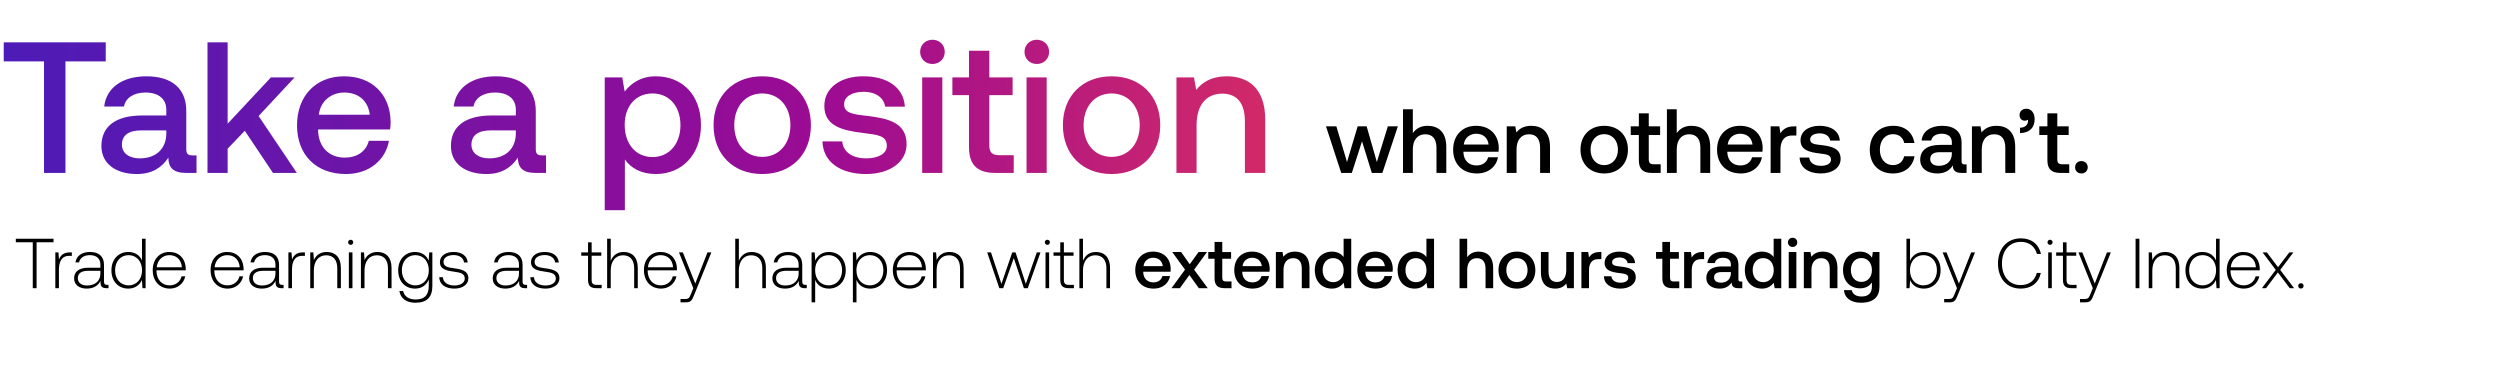
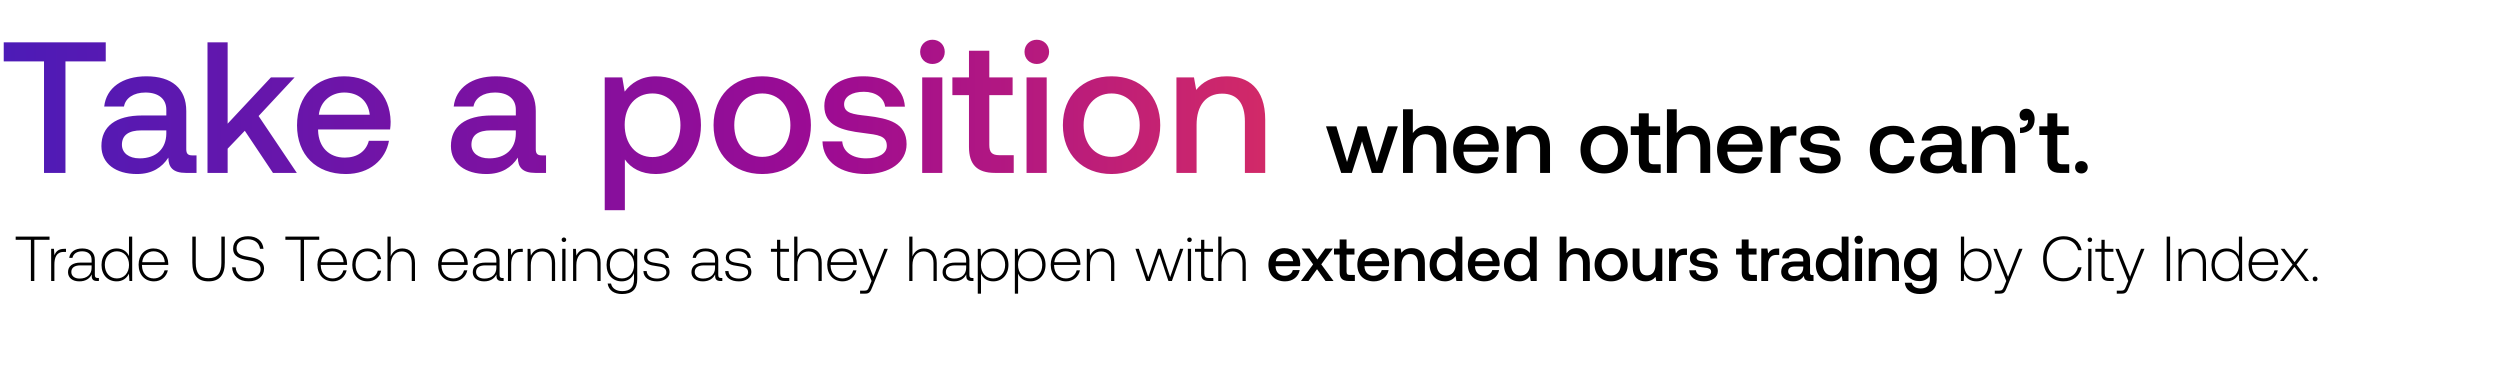
<svg xmlns="http://www.w3.org/2000/svg" width="347" height="54" viewBox="0 0 347 54" fill="none">
-   <path d="M2.196 33.63h2.352V40h.53v-6.37h2.351v-.49H2.196v.49zm7.512 1.401c-.921 0-1.313.441-1.519.99l-.078-.99h-.432V40h.5v-2.519c0-1.009.265-1.97 1.431-1.97h.363v-.48h-.265zm5.165 4.508c-.294 0-.44-.098-.44-.48v-2.313c0-1.136-.696-1.773-1.941-1.773-1.137 0-1.891.548-2.019 1.45h.5c.127-.608.657-1.01 1.5-1.01.93 0 1.46.49 1.46 1.314v.431h-1.686c-1.274 0-1.96.549-1.96 1.48 0 .882.696 1.42 1.754 1.42 1.01 0 1.607-.46 1.911-1.077v.176c-.02.588.226.843.814.843h.294v-.46h-.187zm-.94-1.548c0 .95-.677 1.637-1.853 1.637-.793 0-1.283-.402-1.283-1.02 0-.656.49-1.019 1.41-1.019h1.726v.402zm5.776-1.842c-.304-.706-.97-1.176-1.901-1.176-1.363 0-2.343 1.038-2.343 2.538 0 1.568.98 2.548 2.343 2.548.93 0 1.577-.5 1.89-1.196l.08 1.137h.43v-6.86h-.5v3.009zm-1.862 3.459c-1.108 0-1.872-.862-1.872-2.097 0-1.225.764-2.097 1.872-2.097 1.107 0 1.871.872 1.871 2.107 0 1.225-.764 2.087-1.871 2.087zm5.732.45c1.088 0 1.921-.705 2.137-1.704h-.51c-.196.774-.852 1.254-1.666 1.254-1.107 0-1.803-.843-1.823-2v-.087h4.058c0-.069.01-.147.01-.206-.05-1.48-.961-2.342-2.294-2.342-1.362 0-2.293 1.038-2.293 2.508 0 1.559.97 2.578 2.381 2.578zM21.756 37.1c.079-1.01.834-1.685 1.745-1.685.97 0 1.666.597 1.744 1.685h-3.489zm9.853 2.96c1.088 0 1.92-.706 2.136-1.705h-.51c-.195.774-.852 1.254-1.665 1.254-1.108 0-1.804-.843-1.823-2v-.087h4.057c0-.069.01-.147.01-.206-.05-1.48-.96-2.342-2.293-2.342-1.363 0-2.294 1.038-2.294 2.508 0 1.559.97 2.578 2.382 2.578zm-1.823-2.96c.078-1.01.833-1.685 1.744-1.685.97 0 1.666.597 1.745 1.685h-3.489zm9.386 2.44c-.293 0-.44-.098-.44-.48v-2.313c0-1.136-.696-1.773-1.94-1.773-1.138 0-1.892.548-2.02 1.45h.5c.128-.608.657-1.01 1.5-1.01.93 0 1.46.49 1.46 1.314v.431h-1.686c-1.274 0-1.96.549-1.96 1.48 0 .882.696 1.42 1.754 1.42 1.01 0 1.607-.46 1.911-1.077v.176c-.02.588.226.843.814.843h.294v-.46h-.187zm-.94-1.548c0 .95-.676 1.637-1.852 1.637-.794 0-1.284-.402-1.284-1.02 0-.656.49-1.019 1.41-1.019h1.726v.402zm3.824-2.96c-.921 0-1.313.441-1.52.99l-.078-.99h-.43V40h.499v-2.519c0-1.009.264-1.97 1.43-1.97h.363v-.48h-.264zm3.298-.058c-.911 0-1.5.47-1.783 1.117l-.079-1.059h-.431V40h.5v-2.45c0-1.294.656-2.117 1.715-2.117.96 0 1.538.627 1.538 1.803V40h.5v-2.783c0-1.568-.833-2.244-1.96-2.244zm3.321-.99a.345.345 0 00.353-.353.345.345 0 00-.353-.353.345.345 0 00-.353.353c0 .206.157.353.353.353zM48.42 40h.5v-4.969h-.5V40zm3.968-5.027c-.911 0-1.5.47-1.783 1.117l-.079-1.059h-.431V40h.5v-2.45c0-1.294.656-2.117 1.715-2.117.96 0 1.538.627 1.538 1.803V40h.5v-2.783c0-1.568-.833-2.244-1.96-2.244zm7.114 1.215c-.304-.735-.97-1.215-1.892-1.215-1.362 0-2.342 1.029-2.342 2.538 0 1.568.98 2.548 2.342 2.548.931 0 1.588-.49 1.902-1.264v.882c0 1.323-.628 1.891-1.823 1.891-.931 0-1.578-.421-1.735-1.176h-.52c.158 1.058 1.01 1.627 2.216 1.627 1.607 0 2.361-.765 2.361-2.323v-4.665h-.43l-.08 1.157zm-1.852 3.42c-1.108 0-1.872-.862-1.872-2.097 0-1.235.764-2.097 1.872-2.097 1.107 0 1.871.862 1.871 2.107 0 1.225-.764 2.087-1.871 2.087zm3.312-1.137c.039 1.03.872 1.588 2.116 1.588 1.069 0 1.931-.54 1.931-1.421 0-1.049-.921-1.255-1.99-1.402-.774-.107-1.46-.196-1.46-.891 0-.569.559-.941 1.402-.941.794 0 1.362.382 1.45 1.029h.51c-.088-.97-.882-1.46-1.96-1.46-1.108-.01-1.901.558-1.901 1.41 0 1 .92 1.187 1.94 1.324.833.117 1.51.225 1.51.96 0 .588-.618.96-1.432.96-.95 0-1.568-.44-1.607-1.156h-.51zm12.013 1.068c-.294 0-.441-.098-.441-.48v-2.313c0-1.136-.696-1.773-1.94-1.773-1.137 0-1.892.548-2.02 1.45h.5c.128-.608.657-1.01 1.5-1.01.93 0 1.46.49 1.46 1.314v.431h-1.686c-1.274 0-1.96.549-1.96 1.48 0 .882.696 1.42 1.755 1.42 1.009 0 1.607-.46 1.91-1.077v.176c-.019.588.226.843.814.843h.294v-.46h-.186zm-.941-1.548c0 .95-.676 1.637-1.852 1.637-.794 0-1.284-.402-1.284-1.02 0-.656.49-1.019 1.411-1.019h1.725v.402zm1.57.48c.04 1.03.872 1.588 2.117 1.588 1.068 0 1.93-.54 1.93-1.421 0-1.049-.92-1.255-1.989-1.402-.774-.107-1.46-.196-1.46-.891 0-.569.558-.941 1.401-.941.794 0 1.362.382 1.45 1.029h.51c-.088-.97-.882-1.46-1.96-1.46-1.107-.01-1.901.558-1.901 1.41 0 1 .921 1.187 1.94 1.324.833.117 1.51.225 1.51.96 0 .588-.618.96-1.431.96-.95 0-1.568-.44-1.607-1.156h-.51zm8.015.373c0 .793.323 1.156 1.166 1.156h.725v-.46h-.686c-.52 0-.705-.197-.705-.706v-3.342h1.342v-.46H82.12V33.64h-.5v1.391h-.941v.461h.94v3.352zm4.945-3.871c-.931 0-1.51.519-1.794 1.234V33.14h-.5V40h.5v-2.45c0-1.294.657-2.117 1.715-2.117.951 0 1.539.627 1.539 1.803V40h.5v-2.783c0-1.568-.833-2.244-1.96-2.244zm5.194 5.086c1.088 0 1.921-.706 2.137-1.705h-.51c-.196.774-.853 1.254-1.666 1.254-1.107 0-1.803-.843-1.823-2v-.087h4.057c0-.069.01-.147.01-.206-.049-1.48-.96-2.342-2.293-2.342-1.362 0-2.293 1.038-2.293 2.508 0 1.559.97 2.578 2.381 2.578zm-1.823-2.96c.079-1.01.833-1.685 1.745-1.685.97 0 1.666.597 1.744 1.685h-3.489zM96.23 40l-.323.804c-.226.548-.314.695-.823.695h-.628v.461h.765c.666 0 .823-.255 1.136-1.039l2.382-5.89h-.54l-1.695 4.322-1.724-4.322h-.54L96.23 40zm8.115-5.027c-.931 0-1.509.519-1.793 1.234V33.14h-.5V40h.5v-2.45c0-1.294.657-2.117 1.715-2.117.951 0 1.539.627 1.539 1.803V40h.499v-2.783c0-1.568-.833-2.244-1.96-2.244zm7.447 4.566c-.294 0-.441-.098-.441-.48v-2.313c0-1.136-.696-1.773-1.94-1.773-1.137 0-1.892.548-2.019 1.45h.5c.127-.608.656-1.01 1.499-1.01.931 0 1.46.49 1.46 1.314v.431h-1.685c-1.274 0-1.96.549-1.96 1.48 0 .882.695 1.42 1.754 1.42 1.009 0 1.607-.46 1.911-1.077v.176c-.02.588.225.843.813.843h.294v-.46h-.186zm-.941-1.548c0 .95-.676 1.637-1.852 1.637-.794 0-1.284-.402-1.284-1.02 0-.656.49-1.019 1.411-1.019h1.725v.402zm4.197-3.018c-.931 0-1.578.5-1.892 1.195l-.078-1.137h-.431v6.929h.499v-3.107c.285.726.961 1.206 1.902 1.206 1.362 0 2.342-1.039 2.342-2.548 0-1.558-.98-2.538-2.342-2.538zm-.04 4.635c-1.107 0-1.871-.862-1.871-2.107 0-1.215.764-2.087 1.871-2.087 1.108 0 1.872.872 1.872 2.097 0 1.235-.764 2.097-1.872 2.097zm5.772-4.635c-.931 0-1.578.5-1.891 1.195l-.079-1.137h-.431v6.929h.5v-3.107c.284.726.96 1.206 1.901 1.206 1.362 0 2.342-1.039 2.342-2.548 0-1.558-.98-2.538-2.342-2.538zm-.039 4.635c-1.107 0-1.872-.862-1.872-2.107 0-1.215.765-2.087 1.872-2.087 1.107 0 1.872.872 1.872 2.097 0 1.235-.765 2.097-1.872 2.097zm5.566.45c1.088 0 1.921-.705 2.136-1.704h-.509c-.196.774-.853 1.254-1.666 1.254-1.108 0-1.803-.843-1.823-2v-.087h4.057c0-.069.01-.147.01-.206-.049-1.48-.96-2.342-2.293-2.342-1.362 0-2.293 1.038-2.293 2.508 0 1.559.97 2.578 2.381 2.578zm-1.823-2.959c.079-1.01.833-1.685 1.745-1.685.97 0 1.666.597 1.744 1.685h-3.489zm7.309-2.126c-.911 0-1.499.47-1.783 1.117l-.079-1.059h-.431V40h.5v-2.45c0-1.294.656-2.117 1.715-2.117.96 0 1.538.627 1.538 1.803V40h.5v-2.783c0-1.568-.833-2.244-1.96-2.244zM138.706 40h.539l1.47-4.175L142.117 40h.539l1.764-4.969h-.51l-1.529 4.371-1.421-4.37h-.46l-1.5 4.37-1.45-4.37h-.529L138.706 40zm6.667-6.017a.345.345 0 00.353-.353.345.345 0 00-.353-.353.345.345 0 00-.352.353c0 .206.156.353.352.353zM145.119 40h.499v-4.969h-.499V40zm2.047-1.156c0 .793.323 1.156 1.166 1.156h.725v-.46h-.686c-.519 0-.705-.197-.705-.706v-3.342h1.342v-.46h-1.342V33.64h-.5v1.391h-.941v.461h.941v3.352zm4.945-3.871c-.931 0-1.509.519-1.794 1.234V33.14h-.499V40h.499v-2.45c0-1.294.657-2.117 1.715-2.117.951 0 1.539.627 1.539 1.803V40h.5v-2.783c0-1.568-.833-2.244-1.96-2.244zm8.03 5.086c1.244 0 2.087-.755 2.264-1.745h-1.059c-.147.559-.617.882-1.264.882-.833 0-1.372-.558-1.401-1.41v-.07h3.782c.02-.137.03-.274.03-.401-.03-1.47-1-2.391-2.45-2.391-1.48 0-2.47 1.029-2.47 2.577 0 1.539.99 2.558 2.568 2.558zm-1.421-3.117c.078-.715.656-1.166 1.333-1.166.735 0 1.254.422 1.342 1.166h-2.675zM162.599 40h1.167l1.323-1.823L166.402 40h1.235l-1.892-2.568 1.784-2.45h-1.166l-1.225 1.696-1.196-1.696h-1.235l1.774 2.45L162.599 40zm5.983-1.362c0 .911.412 1.362 1.372 1.362h.98v-.931h-.744c-.402 0-.539-.147-.539-.539v-2.617h1.225v-.93h-1.225V33.58h-1.069v1.401h-.872v.931h.872v2.725zm5.302 1.42c1.244 0 2.087-.754 2.264-1.744h-1.059c-.147.559-.617.882-1.264.882-.833 0-1.372-.558-1.401-1.41v-.07h3.782c.02-.137.03-.274.03-.401-.03-1.47-1-2.391-2.45-2.391-1.48 0-2.47 1.029-2.47 2.577 0 1.539.99 2.558 2.568 2.558zm-1.421-3.116c.078-.715.656-1.166 1.333-1.166.735 0 1.254.422 1.342 1.166h-2.675zm7.274-2.018c-.813 0-1.293.323-1.607.715l-.117-.657h-.922V40h1.059v-2.528c0-1.02.5-1.637 1.342-1.637.794 0 1.196.51 1.196 1.46V40h1.068v-2.793c0-1.676-.911-2.283-2.019-2.283zm6.756.754c-.324-.44-.863-.754-1.627-.754-1.362 0-2.372 1.019-2.372 2.567 0 1.607 1.01 2.568 2.372 2.568.794 0 1.313-.373 1.637-.814l.127.755h.921v-6.86h-1.058v2.538zm-1.451 3.489c-.882 0-1.46-.686-1.46-1.676 0-.98.578-1.666 1.46-1.666s1.461.686 1.461 1.686c0 .97-.579 1.656-1.461 1.656zm5.925.892c1.244 0 2.087-.755 2.264-1.745h-1.059c-.147.559-.617.882-1.264.882-.833 0-1.372-.558-1.401-1.41v-.07h3.782c.02-.137.03-.274.03-.401-.03-1.47-1-2.391-2.45-2.391-1.48 0-2.47 1.029-2.47 2.577 0 1.539.99 2.558 2.568 2.558zm-1.421-3.117c.078-.715.656-1.166 1.333-1.166.735 0 1.254.422 1.342 1.166h-2.675zm8.441-1.264c-.324-.44-.863-.754-1.627-.754-1.362 0-2.372 1.019-2.372 2.567 0 1.607 1.01 2.568 2.372 2.568.794 0 1.313-.373 1.636-.814l.128.755h.921v-6.86h-1.058v2.538zm-1.451 3.489c-.882 0-1.46-.686-1.46-1.676 0-.98.578-1.666 1.46-1.666s1.46.686 1.46 1.686c0 .97-.578 1.656-1.46 1.656zm8.687-4.243c-.784 0-1.264.352-1.578.784V33.14h-1.058V40h1.058v-2.538c0-1.01.51-1.627 1.343-1.627.784 0 1.205.51 1.205 1.46V40h1.059v-2.793c0-1.676-.912-2.283-2.029-2.283zm5.324 5.135c1.529 0 2.558-1.03 2.558-2.568 0-1.529-1.029-2.567-2.558-2.567-1.528 0-2.557 1.038-2.557 2.567 0 1.539 1.029 2.568 2.557 2.568zm0-.902c-.891 0-1.47-.696-1.47-1.666s.579-1.666 1.47-1.666c.892 0 1.48.696 1.48 1.666s-.588 1.666-1.48 1.666zm6.849-1.666c0 1.039-.49 1.647-1.293 1.647-.775 0-1.167-.5-1.167-1.48v-2.676h-1.058v2.793c0 1.715.911 2.284 1.98 2.284.774 0 1.234-.314 1.548-.696l.118.637h.931v-5.018h-1.059v2.51zm4.64-2.509c-.823 0-1.225.334-1.48.755l-.118-.755h-.94V40h1.058v-2.519c0-.774.304-1.509 1.245-1.509h.47v-.99h-.235zm.586 3.362c.029 1.088.951 1.715 2.293 1.715 1.215 0 2.127-.608 2.127-1.568 0-1.117-.931-1.353-2.078-1.49-.725-.078-1.205-.137-1.205-.607 0-.402.411-.657 1.039-.657.627 0 1.058.323 1.117.784h1.039c-.069-1.029-.941-1.597-2.176-1.597-1.205-.01-2.058.607-2.058 1.558 0 1.039.902 1.284 2.048 1.42.774.099 1.235.138 1.235.677 0 .402-.431.657-1.088.657-.764 0-1.215-.373-1.254-.892h-1.039zm8.11.294c0 .911.412 1.362 1.372 1.362h.98v-.931h-.745c-.402 0-.539-.147-.539-.539v-2.617h1.225v-.93H231.8V33.58h-1.068v1.401h-.872v.931h.872v2.725zm5.563-3.656c-.823 0-1.225.334-1.479.755l-.118-.755h-.941V40h1.059v-2.519c0-.774.303-1.509 1.244-1.509h.471v-.99h-.236zm5.322 4.097c-.216 0-.324-.069-.324-.324v-2.009c0-1.185-.764-1.822-2.097-1.822-1.264 0-2.107.607-2.215 1.587h1.039c.079-.44.5-.735 1.127-.735.696 0 1.098.343 1.098.902v.304h-1.264c-1.402 0-2.147.578-2.147 1.607 0 .93.765 1.47 1.862 1.47.814 0 1.323-.353 1.657-.863 0 .5.235.804.921.804h.558v-.921h-.215zm-1.372-1.137c-.01.774-.52 1.294-1.402 1.294-.578 0-.931-.294-.931-.716 0-.51.363-.754 1.02-.754h1.313v.176zm5.938-2.264c-.324-.44-.863-.754-1.627-.754-1.362 0-2.372 1.019-2.372 2.567 0 1.607 1.01 2.568 2.372 2.568.794 0 1.313-.373 1.637-.814l.127.755h.921v-6.86h-1.058v2.538zm-1.451 3.489c-.882 0-1.46-.686-1.46-1.676 0-.98.578-1.666 1.46-1.666s1.461.686 1.461 1.686c0 .97-.579 1.656-1.461 1.656zm4.082-4.89a.626.626 0 00.647-.637.626.626 0 00-.647-.637.626.626 0 00-.646.637c0 .372.284.637.646.637zM248.275 40h1.059v-5.018h-1.059V40zm4.742-5.076c-.813 0-1.293.323-1.607.715l-.117-.657h-.922V40h1.059v-2.528c0-1.02.5-1.637 1.342-1.637.794 0 1.196.51 1.196 1.46V40h1.068v-2.793c0-1.676-.911-2.283-2.019-2.283zm6.814.842c-.324-.5-.863-.842-1.647-.842-1.362 0-2.371 1.009-2.371 2.548 0 1.597 1.009 2.548 2.371 2.548.784 0 1.304-.324 1.637-.824v.559c0 .96-.52 1.401-1.441 1.401-.745 0-1.235-.323-1.362-.882h-1.078c.098 1.127 1.029 1.745 2.362 1.745 1.803 0 2.567-.863 2.567-2.225v-4.812h-.921l-.117.784zm-1.47 3.362c-.882 0-1.461-.676-1.461-1.656 0-.97.579-1.657 1.461-1.657.882 0 1.46.686 1.46 1.676 0 .96-.578 1.637-1.46 1.637zm8.654-4.155c-.931 0-1.588.51-1.902 1.215V33.14h-.499V40h.431l.078-1.127c.294.715.961 1.186 1.892 1.186 1.362 0 2.342-1.039 2.342-2.548 0-1.558-.98-2.538-2.342-2.538zm-.04 4.635c-1.107 0-1.871-.862-1.871-2.107 0-1.215.764-2.087 1.871-2.087 1.108 0 1.872.872 1.872 2.097 0 1.235-.764 2.097-1.872 2.097zm4.65.392l-.323.804c-.226.548-.314.695-.823.695h-.628v.461h.765c.666 0 .823-.255 1.137-1.039l2.381-5.89h-.539l-1.695 4.322-1.725-4.322h-.539L271.625 40zm8.841.059c1.47 0 2.509-.794 2.803-2.176h-.559c-.294 1.098-1.088 1.686-2.254 1.686-1.588 0-2.587-1.245-2.587-2.999s1.019-2.999 2.607-2.999c1.146 0 1.95.598 2.254 1.676h.558c-.304-1.372-1.342-2.166-2.783-2.166-1.931 0-3.185 1.431-3.185 3.489 0 2.078 1.225 3.489 3.146 3.489zm4.079-6.076a.345.345 0 00.353-.353.345.345 0 00-.353-.353.345.345 0 00-.353.353c0 .206.157.353.353.353zM284.29 40h.5v-4.969h-.5V40zm2.047-1.156c0 .793.324 1.156 1.167 1.156h.725v-.46h-.686c-.52 0-.706-.197-.706-.706v-3.342h1.343v-.46h-1.343V33.64h-.5v1.391h-.94v.461h.94v3.352zM290.479 40l-.324.804c-.225.548-.313.695-.823.695h-.627v.461h.764c.667 0 .824-.255 1.137-1.039l2.382-5.89h-.539l-1.696 4.322-1.725-4.322h-.539l1.99 4.969zm5.939 0h.53v-6.86h-.53V40zm4.119-5.027c-.912 0-1.5.47-1.784 1.117l-.078-1.059h-.431V40h.499v-2.45c0-1.294.657-2.117 1.715-2.117.961 0 1.539.627 1.539 1.803V40h.5v-2.783c0-1.568-.833-2.244-1.96-2.244zm7.047 1.176c-.304-.706-.971-1.176-1.902-1.176-1.362 0-2.342 1.038-2.342 2.538 0 1.568.98 2.548 2.342 2.548.931 0 1.578-.5 1.892-1.196l.078 1.137h.431v-6.86h-.499v3.009zm-1.862 3.459c-1.108 0-1.872-.862-1.872-2.097 0-1.225.764-2.097 1.872-2.097 1.107 0 1.871.872 1.871 2.107 0 1.225-.764 2.087-1.871 2.087zm5.732.45c1.088 0 1.921-.705 2.137-1.704h-.51c-.196.774-.852 1.254-1.666 1.254-1.107 0-1.803-.843-1.823-2v-.087h4.058c0-.069.009-.147.009-.206-.049-1.48-.96-2.342-2.293-2.342-1.362 0-2.293 1.038-2.293 2.508 0 1.559.97 2.578 2.381 2.578zm-1.822-2.959c.078-1.01.833-1.685 1.744-1.685.97 0 1.666.597 1.744 1.685h-3.488zM313.946 40h.578l1.646-2.185L317.817 40h.607l-1.93-2.538 1.832-2.43h-.568l-1.568 2.057-1.548-2.058h-.598l1.832 2.43-1.93 2.539zm5.045-.323c0 .225.157.372.372.372a.355.355 0 00.373-.372c0-.226-.157-.363-.373-.363-.215 0-.372.137-.372.363zM186.158 24h1.477l1.413-4.392L190.411 24h1.464l2.146-6.462h-1.388l-1.528 4.947-1.413-4.947h-1.25l-1.476 4.947-1.477-4.947h-1.439L186.158 24zm11.975-6.538c-1.009 0-1.628.455-2.032 1.01v-3.307h-1.363V24h1.363v-3.269c0-1.3.657-2.095 1.729-2.095 1.01 0 1.553.657 1.553 1.88V24h1.363v-3.597c0-2.158-1.174-2.94-2.613-2.94zm6.87 6.614c1.603 0 2.688-.972 2.915-2.247h-1.363c-.189.72-.795 1.136-1.628 1.136-1.073 0-1.767-.72-1.805-1.817v-.089h4.872a3.74 3.74 0 00.038-.517c-.038-1.893-1.287-3.08-3.155-3.08-1.906 0-3.181 1.326-3.181 3.32 0 1.981 1.275 3.294 3.307 3.294zm-1.83-4.014c.101-.921.846-1.502 1.716-1.502.947 0 1.616.543 1.729 1.502h-3.445zm9.368-2.6c-1.047 0-1.666.417-2.069.922l-.152-.846h-1.186V24h1.363v-3.256c0-1.313.644-2.108 1.729-2.108 1.022 0 1.54.657 1.54 1.88V24h1.375v-3.597c0-2.158-1.173-2.94-2.6-2.94zm10.123 6.614c1.969 0 3.294-1.326 3.294-3.307 0-1.969-1.325-3.306-3.294-3.306s-3.294 1.337-3.294 3.306c0 1.982 1.325 3.307 3.294 3.307zm0-1.161c-1.148 0-1.893-.896-1.893-2.146s.745-2.145 1.893-2.145c1.149 0 1.906.896 1.906 2.145 0 1.25-.757 2.146-1.906 2.146zm4.808-.67c0 1.174.53 1.755 1.767 1.755h1.262v-1.199h-.959c-.518 0-.694-.19-.694-.694v-3.37h1.577v-1.199h-1.577v-1.805h-1.376v1.805h-1.123v1.2h1.123v3.508zm7.291-4.783c-1.01 0-1.628.455-2.032 1.01v-3.307h-1.363V24h1.363v-3.269c0-1.3.656-2.095 1.729-2.095 1.01 0 1.552.657 1.552 1.88V24h1.363v-3.597c0-2.158-1.173-2.94-2.612-2.94zm6.87 6.614c1.602 0 2.688-.972 2.915-2.247h-1.363c-.189.72-.795 1.136-1.628 1.136-1.073 0-1.767-.72-1.805-1.817v-.089h4.872a3.74 3.74 0 00.038-.517c-.038-1.893-1.288-3.08-3.156-3.08-1.905 0-3.18 1.326-3.18 3.32 0 1.981 1.275 3.294 3.307 3.294zm-1.83-4.014c.101-.921.845-1.502 1.716-1.502.947 0 1.615.543 1.729 1.502h-3.445zm9.229-2.524c-1.06 0-1.577.43-1.905.972l-.152-.972h-1.212V24h1.364v-3.244c0-.997.391-1.943 1.602-1.943h.606v-1.275h-.303zm.755 4.33c.038 1.4 1.224 2.208 2.953 2.208 1.565 0 2.739-.783 2.739-2.02 0-1.438-1.199-1.741-2.675-1.918-.934-.1-1.553-.177-1.553-.782 0-.518.53-.846 1.338-.846s1.363.416 1.439 1.01h1.338c-.089-1.325-1.212-2.058-2.802-2.058-1.553-.012-2.651.783-2.651 2.007 0 1.338 1.162 1.653 2.638 1.83.997.126 1.59.177 1.59.871 0 .517-.555.846-1.401.846-.984 0-1.565-.48-1.615-1.149h-1.338zm12.943 2.208c1.654 0 2.752-.922 3.004-2.386h-1.439c-.164.745-.719 1.225-1.552 1.225-1.098 0-1.817-.871-1.817-2.133 0-1.275.719-2.158 1.817-2.158.846 0 1.388.466 1.565 1.224h1.426c-.265-1.464-1.3-2.386-2.966-2.386-1.956 0-3.243 1.326-3.243 3.32 0 2.019 1.249 3.294 3.205 3.294zm9.954-1.262c-.278 0-.417-.089-.417-.417V19.81c0-1.527-.984-2.348-2.7-2.348-1.628 0-2.714.783-2.853 2.045h1.338c.101-.568.644-.947 1.452-.947.896 0 1.413.442 1.413 1.162v.39h-1.628c-1.805 0-2.764.745-2.764 2.07 0 1.2.984 1.894 2.398 1.894 1.047 0 1.704-.455 2.133-1.11 0 .643.303 1.034 1.186 1.034h.72v-1.186h-.278zm-1.767-1.464c-.013.997-.669 1.666-1.805 1.666-.744 0-1.199-.379-1.199-.922 0-.656.467-.972 1.313-.972h1.691v.228zm6.195-3.888c-1.048 0-1.666.417-2.07.922l-.152-.846h-1.186V24h1.363v-3.256c0-1.313.644-2.108 1.729-2.108 1.022 0 1.54.657 1.54 1.88V24h1.375v-3.597c0-2.158-1.173-2.94-2.599-2.94zm4.162-2.372c-.581 0-.959.378-.959.858 0 .53.328.808.744.808a.69.69 0 00.417-.14c.013.064.013.114.013.178 0 .441-.316.933-1.111.933v.745c1.249-.013 2.032-.707 2.032-1.93 0-.821-.442-1.452-1.136-1.452zm2.905 7.156c0 1.173.53 1.754 1.767 1.754h1.262v-1.199h-.959c-.518 0-.695-.19-.695-.694v-3.37h1.578v-1.199h-1.578v-1.805h-1.375v1.805h-1.123v1.2h1.123v3.508zm3.844.972c0 .504.366.858.87.858.505 0 .884-.354.884-.858 0-.505-.379-.859-.884-.859-.504 0-.87.354-.87.858z" fill="#000" />
+   <path d="M2.176 33.28h2.112V39h.475v-5.72h2.112v-.44H2.176v.44zm6.745 1.258c-.827 0-1.179.396-1.364.89l-.07-.89H7.1V39h.449v-2.262c0-.906.237-1.768 1.284-1.768h.326v-.432h-.238zm4.639 4.048c-.264 0-.396-.088-.396-.43v-2.078c0-1.02-.625-1.592-1.743-1.592-1.02 0-1.698.492-1.812 1.302h.448c.115-.546.59-.906 1.347-.906.836 0 1.311.44 1.311 1.179v.387h-1.514c-1.144 0-1.76.493-1.76 1.329 0 .792.625 1.276 1.576 1.276.906 0 1.443-.414 1.716-.968v.158c-.018.528.202.757.73.757h.264v-.414h-.167zm-.845-1.39c0 .854-.607 1.47-1.663 1.47-.713 0-1.153-.361-1.153-.916 0-.59.44-.915 1.267-.915h1.549v.361zm5.187-1.654c-.273-.634-.872-1.056-1.707-1.056-1.224 0-2.104.932-2.104 2.279 0 1.408.88 2.288 2.104 2.288.835 0 1.416-.449 1.698-1.074l.07 1.021h.387v-6.16h-.448v2.702zm-1.672 3.106c-.995 0-1.681-.774-1.681-1.883 0-1.1.686-1.883 1.68-1.883.995 0 1.681.783 1.681 1.892 0 1.1-.686 1.874-1.68 1.874zm5.147.405c.977 0 1.725-.634 1.919-1.531h-.458c-.176.695-.765 1.126-1.496 1.126-.994 0-1.62-.757-1.637-1.795v-.08h3.644c0-.061.008-.131.008-.184-.044-1.329-.862-2.103-2.059-2.103-1.223 0-2.06.932-2.06 2.252 0 1.4.872 2.315 2.14 2.315zm-1.636-2.658c.07-.906.747-1.513 1.566-1.513.871 0 1.496.536 1.566 1.513H19.74zm6.954.062c0 1.716.73 2.596 2.244 2.596 1.523 0 2.262-.88 2.262-2.596V32.84h-.475v3.643c0 1.417-.546 2.13-1.787 2.13-1.223 0-1.768-.713-1.768-2.13V32.84h-.476v3.617zm5.522.651c.061 1.162.906 1.945 2.288 1.945 1.293 0 2.147-.704 2.147-1.743 0-1.17-1.039-1.47-2.06-1.645-.941-.159-1.76-.317-1.76-1.197 0-.8.625-1.25 1.593-1.25.924 0 1.558.52 1.664 1.32h.483c-.088-1.056-.888-1.75-2.147-1.75-1.25 0-2.068.66-2.068 1.706 0 1.17 1.004 1.435 1.99 1.602.967.167 1.83.36 1.83 1.258 0 .792-.67 1.268-1.664 1.268-1.038 0-1.742-.599-1.804-1.514h-.492zm7.393-3.828h2.112V39h.476v-5.72h2.112v-.44h-4.7v.44zm6.586 5.773c.977 0 1.725-.634 1.919-1.531h-.458c-.176.695-.766 1.126-1.496 1.126-.995 0-1.62-.757-1.637-1.795v-.08h3.643c0-.061.01-.131.01-.184-.045-1.329-.863-2.103-2.06-2.103-1.223 0-2.06.932-2.06 2.252 0 1.4.872 2.315 2.14 2.315zm-1.637-2.658c.07-.906.748-1.513 1.567-1.513.87 0 1.496.536 1.566 1.513H44.56zm6.449 2.658c1.012 0 1.725-.581 1.9-1.487h-.474c-.15.66-.687 1.082-1.426 1.082-.977 0-1.654-.766-1.654-1.874 0-1.11.668-1.892 1.654-1.892.748 0 1.276.422 1.434 1.09h.467c-.185-.923-.88-1.486-1.892-1.486-1.259 0-2.121.932-2.121 2.288 0 1.372.854 2.279 2.112 2.279zm4.832-4.567c-.836 0-1.355.466-1.61 1.108V32.84h-.449V39h.449v-2.2c0-1.162.59-1.9 1.54-1.9.853 0 1.381.562 1.381 1.618V39h.45v-2.5c0-1.407-.749-2.014-1.76-2.014zm7.105 4.567c.977 0 1.725-.634 1.919-1.531h-.458c-.176.695-.766 1.126-1.496 1.126-.994 0-1.62-.757-1.637-1.795v-.08h3.643c0-.061.01-.131.01-.184-.045-1.329-.863-2.103-2.06-2.103-1.223 0-2.06.932-2.06 2.252 0 1.4.872 2.315 2.14 2.315zm-1.636-2.658c.07-.906.748-1.513 1.566-1.513.871 0 1.496.536 1.566 1.513h-3.133zm8.428 2.191c-.264 0-.396-.088-.396-.43v-2.078c0-1.02-.625-1.592-1.742-1.592-1.021 0-1.699.492-1.813 1.302h.449c.114-.546.59-.906 1.346-.906.836 0 1.311.44 1.311 1.179v.387H67.38c-1.144 0-1.76.493-1.76 1.329 0 .792.625 1.276 1.575 1.276.906 0 1.443-.414 1.716-.968v.158c-.018.528.202.757.73.757h.264v-.414h-.167zm-.845-1.39c0 .854-.607 1.47-1.663 1.47-.713 0-1.153-.361-1.153-.916 0-.59.44-.915 1.268-.915h1.548v.361zm3.434-2.658c-.827 0-1.179.396-1.364.89l-.07-.89h-.387V39h.448v-2.262c0-.906.238-1.768 1.285-1.768h.326v-.432h-.238zm2.962-.052c-.818 0-1.346.422-1.602 1.003l-.07-.95h-.387V39h.449v-2.2c0-1.162.59-1.9 1.54-1.9.862 0 1.381.562 1.381 1.618V39h.449v-2.5c0-1.407-.748-2.014-1.76-2.014zm2.982-.89a.31.31 0 00.317-.316.31.31 0 00-.317-.317.31.31 0 00-.317.317c0 .185.141.317.317.317zM78.041 39h.45v-4.462h-.45V39zm3.563-4.514c-.818 0-1.346.422-1.601 1.003l-.07-.95h-.388V39h.449v-2.2c0-1.162.59-1.9 1.54-1.9.862 0 1.382.562 1.382 1.618V39h.448v-2.5c0-1.407-.748-2.014-1.76-2.014zm6.388 1.09c-.273-.66-.871-1.09-1.698-1.09-1.224 0-2.103.924-2.103 2.279 0 1.408.88 2.288 2.103 2.288.836 0 1.425-.44 1.707-1.135v.792c0 1.188-.563 1.698-1.637 1.698-.836 0-1.417-.378-1.558-1.056h-.466c.14.95.906 1.46 1.989 1.46 1.443 0 2.12-.686 2.12-2.085v-4.189h-.386l-.07 1.039zm-1.663 3.072c-.994 0-1.68-.774-1.68-1.883s.686-1.883 1.68-1.883c.994 0 1.68.774 1.68 1.892 0 1.1-.686 1.874-1.68 1.874zm2.974-1.02c.035.923.783 1.425 1.9 1.425.96 0 1.734-.484 1.734-1.276 0-.942-.827-1.127-1.786-1.259-.695-.096-1.311-.176-1.311-.8 0-.51.501-.845 1.258-.845.713 0 1.223.343 1.302.924h.458c-.08-.871-.792-1.311-1.76-1.311-.994-.01-1.707.501-1.707 1.267 0 .897.827 1.065 1.742 1.188.748.105 1.356.202 1.356.862 0 .528-.555.863-1.285.863-.854 0-1.408-.396-1.444-1.039h-.457zm10.787.958c-.264 0-.396-.088-.396-.43v-2.078c0-1.02-.624-1.592-1.742-1.592-1.02 0-1.698.492-1.813 1.302h.449c.114-.546.59-.906 1.346-.906.836 0 1.312.44 1.312 1.179v.387h-1.514c-1.144 0-1.76.493-1.76 1.329 0 .792.625 1.276 1.575 1.276.907 0 1.443-.414 1.716-.968v.158c-.017.528.203.757.73.757h.265v-.414h-.168zm-.844-1.39c0 .854-.608 1.47-1.664 1.47-.712 0-1.152-.361-1.152-.916 0-.59.44-.915 1.267-.915h1.549v.361zm1.409.431c.035.924.783 1.426 1.901 1.426.959 0 1.734-.484 1.734-1.276 0-.942-.828-1.127-1.787-1.259-.695-.096-1.311-.176-1.311-.8 0-.51.502-.845 1.258-.845.713 0 1.224.343 1.303.924h.457c-.079-.871-.792-1.311-1.76-1.311-.994-.01-1.707.501-1.707 1.267 0 .897.827 1.065 1.743 1.188.748.105 1.355.202 1.355.862 0 .528-.555.863-1.285.863-.854 0-1.408-.396-1.443-1.039h-.458zm7.197.335c0 .712.291 1.038 1.047 1.038h.652v-.414h-.616c-.467 0-.634-.176-.634-.633v-3.001h1.206v-.414h-1.206v-1.25h-.449v1.25h-.845v.414h.845v3.01zm4.441-3.476c-.836 0-1.356.466-1.611 1.108V32.84h-.449V39h.449v-2.2c0-1.162.59-1.9 1.54-1.9.854 0 1.382.562 1.382 1.618V39h.449v-2.5c0-1.407-.748-2.014-1.76-2.014zm4.664 4.567c.977 0 1.725-.634 1.918-1.531h-.457c-.176.695-.766 1.126-1.496 1.126-.995 0-1.619-.757-1.637-1.795v-.08h3.643c0-.061.009-.131.009-.184-.044-1.329-.862-2.103-2.059-2.103-1.223 0-2.059.932-2.059 2.252 0 1.4.871 2.315 2.138 2.315zm-1.637-2.658c.071-.906.748-1.513 1.567-1.513.871 0 1.496.536 1.566 1.513h-3.133zM120.973 39l-.291.722c-.202.492-.281.624-.739.624h-.563v.414h.686c.599 0 .739-.229 1.021-.933l2.138-5.289h-.484l-1.522 3.881-1.549-3.88h-.484L120.973 39zm7.287-4.514c-.836 0-1.355.466-1.611 1.108V32.84h-.448V39h.448v-2.2c0-1.162.59-1.9 1.54-1.9.854 0 1.382.562 1.382 1.618V39h.449v-2.5c0-1.407-.748-2.014-1.76-2.014zm6.687 4.1c-.264 0-.396-.088-.396-.43v-2.078c0-1.02-.625-1.592-1.743-1.592-1.021 0-1.698.492-1.813 1.302h.449c.115-.546.59-.906 1.347-.906.836 0 1.311.44 1.311 1.179v.387h-1.514c-1.144 0-1.76.493-1.76 1.329 0 .792.625 1.276 1.575 1.276.907 0 1.444-.414 1.716-.968v.158c-.017.528.203.757.731.757h.264v-.414h-.167zm-.845-1.39c0 .854-.607 1.47-1.663 1.47-.713 0-1.153-.361-1.153-.916 0-.59.44-.915 1.267-.915h1.549v.361zm3.768-2.71c-.836 0-1.417.448-1.698 1.073l-.071-1.02h-.387v6.221h.449v-2.79c.255.652.862 1.083 1.707 1.083 1.223 0 2.103-.933 2.103-2.288 0-1.4-.88-2.28-2.103-2.28zm-.035 4.162c-.995 0-1.681-.774-1.681-1.892 0-1.091.686-1.874 1.681-1.874.994 0 1.681.783 1.681 1.883 0 1.109-.687 1.883-1.681 1.883zm5.183-4.162c-.836 0-1.417.448-1.699 1.073l-.07-1.02h-.387v6.221h.448v-2.79c.256.652.863 1.083 1.708 1.083 1.223 0 2.103-.933 2.103-2.288 0-1.4-.88-2.28-2.103-2.28zm-.036 4.162c-.994 0-1.68-.774-1.68-1.892 0-1.091.686-1.874 1.68-1.874.995 0 1.681.783 1.681 1.883 0 1.109-.686 1.883-1.681 1.883zm4.998.405c.977 0 1.725-.634 1.919-1.531h-.458c-.176.695-.765 1.126-1.496 1.126-.994 0-1.619-.757-1.637-1.795v-.08h3.644c0-.061.008-.131.008-.184-.044-1.329-.862-2.103-2.059-2.103-1.223 0-2.059.932-2.059 2.252 0 1.4.871 2.315 2.138 2.315zm-1.636-2.658c.07-.906.748-1.513 1.566-1.513.871 0 1.496.536 1.566 1.513h-3.132zm6.563-1.91c-.819 0-1.347.423-1.602 1.004l-.07-.95h-.387V39h.448v-2.2c0-1.162.59-1.9 1.54-1.9.863 0 1.382.562 1.382 1.618V39h.449v-2.5c0-1.407-.748-2.014-1.76-2.014zM159.114 39h.484l1.32-3.749L162.177 39h.484l1.584-4.462h-.458l-1.373 3.925-1.276-3.925h-.413l-1.347 3.925-1.302-3.925h-.475L159.114 39zm5.987-5.403a.31.31 0 00.317-.317.31.31 0 00-.317-.317.31.31 0 00-.316.317c0 .185.14.317.316.317zM164.873 39h.448v-4.462h-.448V39zm1.838-1.038c0 .712.29 1.038 1.047 1.038h.651v-.414h-.616c-.466 0-.633-.176-.633-.633v-3.001h1.205v-.414h-1.205v-1.25h-.449v1.25h-.845v.414h.845v3.01zm4.44-3.476c-.836 0-1.355.466-1.61 1.108V32.84h-.449V39h.449v-2.2c0-1.162.589-1.9 1.54-1.9.853 0 1.381.562 1.381 1.618V39h.449v-2.5c0-1.407-.748-2.014-1.76-2.014zm7.211 4.567c1.117 0 1.874-.678 2.033-1.567h-.951c-.132.502-.554.792-1.135.792-.748 0-1.232-.501-1.258-1.267v-.061h3.396c.018-.124.027-.247.027-.361-.027-1.32-.898-2.147-2.2-2.147-1.329 0-2.218.924-2.218 2.314 0 1.382.889 2.297 2.306 2.297zm-1.276-2.799c.07-.642.589-1.047 1.197-1.047.66 0 1.126.379 1.205 1.047h-2.402zM180.57 39h1.047l1.188-1.637L183.984 39h1.109l-1.699-2.306 1.602-2.2h-1.047l-1.1 1.523-1.074-1.523h-1.109l1.593 2.2L180.57 39zm5.372-1.223c0 .818.37 1.223 1.232 1.223h.88v-.836h-.669c-.361 0-.484-.132-.484-.484v-2.35h1.1v-.836h-1.1v-1.258h-.959v1.258h-.783v.836h.783v2.447zm4.76 1.276c1.118 0 1.875-.678 2.033-1.567h-.95c-.132.502-.555.792-1.135.792-.748 0-1.232-.501-1.259-1.267v-.061h3.397a2.52 2.52 0 00.026-.361c-.026-1.32-.897-2.147-2.2-2.147-1.328 0-2.217.924-2.217 2.314 0 1.382.889 2.297 2.305 2.297zm-1.276-2.799c.071-.642.59-1.047 1.197-1.047.66 0 1.127.379 1.206 1.047h-2.403zm6.533-1.812c-.731 0-1.162.29-1.443.642l-.106-.59h-.827V39h.95v-2.27c0-.916.449-1.47 1.206-1.47.713 0 1.073.458 1.073 1.311V39h.96v-2.508c0-1.505-.819-2.05-1.813-2.05zm6.066.677c-.291-.396-.775-.677-1.461-.677-1.223 0-2.13.915-2.13 2.305 0 1.443.907 2.306 2.13 2.306.713 0 1.179-.335 1.47-.73l.114.677h.827v-6.16h-.95v2.28zm-1.303 3.133c-.792 0-1.311-.616-1.311-1.505 0-.88.519-1.496 1.311-1.496.792 0 1.312.616 1.312 1.514 0 .871-.52 1.487-1.312 1.487zm5.32.8c1.118 0 1.875-.677 2.033-1.566h-.95c-.132.502-.555.792-1.135.792-.748 0-1.232-.501-1.259-1.267v-.061h3.397a2.52 2.52 0 00.026-.361c-.026-1.32-.897-2.147-2.2-2.147-1.328 0-2.217.924-2.217 2.314 0 1.382.889 2.297 2.305 2.297zm-1.276-2.798c.071-.642.59-1.047 1.197-1.047.66 0 1.127.379 1.206 1.047h-2.403zm7.58-1.135c-.291-.396-.775-.677-1.461-.677-1.223 0-2.13.915-2.13 2.305 0 1.443.907 2.306 2.13 2.306.713 0 1.179-.335 1.47-.73l.114.677h.827v-6.16h-.95v2.28zm-1.303 3.133c-.792 0-1.311-.616-1.311-1.505 0-.88.519-1.496 1.311-1.496.792 0 1.312.616 1.312 1.514 0 .871-.52 1.487-1.312 1.487zm7.801-3.81c-.704 0-1.135.316-1.417.704V32.84h-.95V39h.95v-2.28c0-.906.458-1.46 1.206-1.46.704 0 1.082.458 1.082 1.311V39h.95v-2.508c0-1.505-.818-2.05-1.821-2.05zm4.781 4.61c1.373 0 2.297-.923 2.297-2.305 0-1.373-.924-2.305-2.297-2.305-1.373 0-2.297.932-2.297 2.305 0 1.382.924 2.306 2.297 2.306zm0-.809c-.801 0-1.32-.625-1.32-1.496s.519-1.496 1.32-1.496 1.329.625 1.329 1.496-.528 1.496-1.329 1.496zm6.15-1.496c0 .933-.44 1.479-1.162 1.479-.695 0-1.047-.45-1.047-1.33v-2.402h-.95v2.508c0 1.54.818 2.05 1.777 2.05.695 0 1.109-.28 1.391-.624l.105.572h.836v-4.506h-.95v2.253zm4.166-2.253c-.739 0-1.1.3-1.329.678l-.105-.678h-.845V39h.95v-2.262c0-.695.273-1.355 1.118-1.355h.422v-.889h-.211zm.526 3.019c.027.977.854 1.54 2.06 1.54 1.091 0 1.909-.546 1.909-1.408 0-1.003-.836-1.215-1.865-1.338-.652-.07-1.083-.123-1.083-.545 0-.361.37-.59.933-.59.563 0 .95.29 1.003.704h.933c-.062-.924-.845-1.434-1.954-1.434-1.082-.01-1.848.545-1.848 1.399 0 .933.81 1.153 1.84 1.276.695.088 1.108.123 1.108.607 0 .36-.387.59-.976.59-.687 0-1.092-.335-1.127-.801h-.933zm7.283.264c0 .818.369 1.223 1.232 1.223h.88v-.836h-.669c-.361 0-.484-.132-.484-.484v-2.35h1.1v-.836h-1.1v-1.258h-.959v1.258h-.783v.836h.783v2.447zm4.996-3.283c-.74 0-1.1.3-1.329.678l-.106-.678h-.845V39h.951v-2.262c0-.695.273-1.355 1.117-1.355h.423v-.889h-.211zm4.778 3.679c-.194 0-.291-.062-.291-.29v-1.805c0-1.064-.686-1.636-1.883-1.636-1.135 0-1.892.545-1.989 1.425h.933c.071-.396.449-.66 1.012-.66.625 0 .986.308.986.81v.273h-1.135c-1.259 0-1.928.519-1.928 1.443 0 .836.687 1.32 1.672 1.32.731 0 1.188-.317 1.488-.775 0 .45.211.722.827.722h.501v-.827h-.193zm-1.232-1.021c-.009.695-.467 1.162-1.259 1.162-.519 0-.836-.264-.836-.643 0-.457.326-.677.916-.677h1.179v.158zm5.332-2.033c-.29-.396-.774-.677-1.461-.677-1.223 0-2.129.915-2.129 2.305 0 1.443.906 2.306 2.129 2.306.713 0 1.179-.335 1.47-.73l.114.677h.827v-6.16h-.95v2.28zm-1.302 3.133c-.792 0-1.312-.616-1.312-1.505 0-.88.52-1.496 1.312-1.496s1.311.616 1.311 1.514c0 .871-.519 1.487-1.311 1.487zm3.665-4.391a.562.562 0 00.581-.572.562.562 0 00-.581-.572.563.563 0 00-.581.572c0 .334.256.572.581.572zM257.503 39h.951v-4.506h-.951V39zm4.258-4.558c-.73 0-1.161.29-1.443.642l-.106-.59h-.827V39h.951v-2.27c0-.916.448-1.47 1.205-1.47.713 0 1.074.458 1.074 1.311V39h.959v-2.508c0-1.505-.818-2.05-1.813-2.05zm6.118.756c-.29-.448-.774-.756-1.478-.756-1.224 0-2.13.906-2.13 2.288 0 1.434.906 2.288 2.13 2.288.704 0 1.17-.29 1.469-.74v.502c0 .862-.466 1.258-1.293 1.258-.669 0-1.109-.29-1.224-.792h-.968c.088 1.012.924 1.567 2.121 1.567 1.619 0 2.306-.775 2.306-1.998v-4.32h-.827l-.106.703zm-1.32 3.019c-.792 0-1.311-.607-1.311-1.487 0-.872.519-1.488 1.311-1.488.792 0 1.311.616 1.311 1.505 0 .863-.519 1.47-1.311 1.47zm7.771-3.731c-.836 0-1.426.457-1.707 1.09V32.84h-.449V39h.387l.071-1.012c.264.642.862 1.065 1.698 1.065 1.223 0 2.103-.933 2.103-2.288 0-1.4-.88-2.28-2.103-2.28zm-.035 4.162c-.995 0-1.681-.774-1.681-1.892 0-1.091.686-1.874 1.681-1.874.994 0 1.681.783 1.681 1.883 0 1.109-.687 1.883-1.681 1.883zm4.175.352l-.29.722c-.202.492-.282.624-.739.624h-.563v.414h.686c.598 0 .739-.229 1.021-.933l2.138-5.289h-.484l-1.522 3.881-1.549-3.88h-.484L278.47 39zm7.939.053c1.32 0 2.253-.713 2.517-1.954h-.502c-.264.986-.977 1.514-2.024 1.514-1.426 0-2.323-1.118-2.323-2.693s.915-2.693 2.341-2.693c1.029 0 1.751.537 2.024 1.505h.501c-.273-1.232-1.205-1.945-2.499-1.945-1.734 0-2.86 1.285-2.86 3.133 0 1.866 1.1 3.133 2.825 3.133zm3.663-5.456a.31.31 0 00.316-.317.31.31 0 00-.316-.317.31.31 0 00-.317.317.31.31 0 00.317.317zM289.843 39h.449v-4.462h-.449V39zm1.838-1.038c0 .712.291 1.038 1.047 1.038h.652v-.414h-.616c-.467 0-.634-.176-.634-.633v-3.001h1.206v-.414h-1.206v-1.25h-.449v1.25h-.845v.414h.845v3.01zM295.4 39l-.29.722c-.203.492-.282.624-.74.624h-.563v.414h.687c.598 0 .739-.229 1.02-.933l2.139-5.289h-.484l-1.523 3.881-1.548-3.88h-.484L295.4 39zm5.334 0h.475v-6.16h-.475V39zm3.698-4.514c-.819 0-1.347.422-1.602 1.003l-.07-.95h-.387V39h.448v-2.2c0-1.162.59-1.9 1.54-1.9.863 0 1.382.562 1.382 1.618V39h.449v-2.5c0-1.407-.748-2.014-1.76-2.014zm6.327 1.056c-.272-.634-.871-1.056-1.707-1.056-1.223 0-2.103.932-2.103 2.279 0 1.408.88 2.288 2.103 2.288.836 0 1.417-.449 1.699-1.074l.07 1.021h.387v-6.16h-.449v2.702zm-1.672 3.106c-.994 0-1.68-.774-1.68-1.883 0-1.1.686-1.883 1.68-1.883.995 0 1.681.783 1.681 1.892 0 1.1-.686 1.874-1.681 1.874zm5.148.405c.977 0 1.725-.634 1.919-1.531h-.458c-.176.695-.766 1.126-1.496 1.126-.994 0-1.619-.757-1.637-1.795v-.08h3.643c0-.061.009-.131.009-.184-.044-1.329-.862-2.103-2.059-2.103-1.223 0-2.059.932-2.059 2.252 0 1.4.871 2.315 2.138 2.315zm-1.637-2.658c.071-.906.748-1.513 1.567-1.513.871 0 1.496.536 1.566 1.513h-3.133zM316.472 39h.52l1.478-1.962L319.948 39h.546l-1.734-2.28 1.646-2.182h-.51l-1.408 1.848-1.391-1.848h-.537l1.646 2.183L316.472 39zm4.531-.29c0 .202.14.334.334.334a.318.318 0 00.334-.334c0-.203-.14-.326-.334-.326s-.334.123-.334.326zM186.158 24h1.477l1.413-4.392L190.411 24h1.464l2.146-6.462h-1.388l-1.528 4.947-1.413-4.947h-1.25l-1.476 4.947-1.477-4.947h-1.439L186.158 24zm11.975-6.538c-1.009 0-1.628.455-2.032 1.01v-3.307h-1.363V24h1.363v-3.269c0-1.3.657-2.095 1.729-2.095 1.01 0 1.553.657 1.553 1.88V24h1.363v-3.597c0-2.158-1.174-2.94-2.613-2.94zm6.87 6.614c1.603 0 2.688-.972 2.915-2.247h-1.363c-.189.72-.795 1.136-1.628 1.136-1.073 0-1.767-.72-1.805-1.817v-.089h4.872a3.74 3.74 0 00.038-.517c-.038-1.893-1.287-3.08-3.155-3.08-1.906 0-3.181 1.326-3.181 3.32 0 1.981 1.275 3.294 3.307 3.294zm-1.83-4.014c.101-.921.846-1.502 1.716-1.502.947 0 1.616.543 1.729 1.502h-3.445zm9.368-2.6c-1.047 0-1.666.417-2.069.922l-.152-.846h-1.186V24h1.363v-3.256c0-1.313.644-2.108 1.729-2.108 1.022 0 1.54.657 1.54 1.88V24h1.375v-3.597c0-2.158-1.173-2.94-2.6-2.94zm10.123 6.614c1.969 0 3.294-1.326 3.294-3.307 0-1.969-1.325-3.306-3.294-3.306s-3.294 1.337-3.294 3.306c0 1.982 1.325 3.307 3.294 3.307zm0-1.161c-1.148 0-1.893-.896-1.893-2.146s.745-2.145 1.893-2.145c1.149 0 1.906.896 1.906 2.145 0 1.25-.757 2.146-1.906 2.146zm4.808-.67c0 1.174.53 1.755 1.767 1.755h1.262v-1.199h-.959c-.518 0-.694-.19-.694-.694v-3.37h1.577v-1.199h-1.577v-1.805h-1.376v1.805h-1.123v1.2h1.123v3.508zm7.291-4.783c-1.01 0-1.628.455-2.032 1.01v-3.307h-1.363V24h1.363v-3.269c0-1.3.656-2.095 1.729-2.095 1.01 0 1.552.657 1.552 1.88V24h1.363v-3.597c0-2.158-1.173-2.94-2.612-2.94zm6.87 6.614c1.602 0 2.688-.972 2.915-2.247h-1.363c-.189.72-.795 1.136-1.628 1.136-1.073 0-1.767-.72-1.805-1.817v-.089h4.872a3.74 3.74 0 00.038-.517c-.038-1.893-1.288-3.08-3.156-3.08-1.905 0-3.18 1.326-3.18 3.32 0 1.981 1.275 3.294 3.307 3.294zm-1.83-4.014c.101-.921.845-1.502 1.716-1.502.947 0 1.615.543 1.729 1.502h-3.445zm9.229-2.524c-1.06 0-1.577.43-1.905.972l-.152-.972h-1.212V24h1.364v-3.244c0-.997.391-1.943 1.602-1.943h.606v-1.275h-.303zm.755 4.33c.038 1.4 1.224 2.208 2.953 2.208 1.565 0 2.739-.783 2.739-2.02 0-1.438-1.199-1.741-2.675-1.918-.934-.1-1.553-.177-1.553-.782 0-.518.53-.846 1.338-.846s1.363.416 1.439 1.01h1.338c-.089-1.325-1.212-2.058-2.802-2.058-1.553-.012-2.651.783-2.651 2.007 0 1.338 1.162 1.653 2.638 1.83.997.126 1.59.177 1.59.871 0 .517-.555.846-1.401.846-.984 0-1.565-.48-1.615-1.149h-1.338zm12.943 2.208c1.654 0 2.752-.922 3.004-2.386h-1.439c-.164.745-.719 1.225-1.552 1.225-1.098 0-1.817-.871-1.817-2.133 0-1.275.719-2.158 1.817-2.158.846 0 1.388.466 1.565 1.224h1.426c-.265-1.464-1.3-2.386-2.966-2.386-1.956 0-3.243 1.326-3.243 3.32 0 2.019 1.249 3.294 3.205 3.294zm9.954-1.262c-.278 0-.417-.089-.417-.417V19.81c0-1.527-.984-2.348-2.7-2.348-1.628 0-2.714.783-2.853 2.045h1.338c.101-.568.644-.947 1.452-.947.896 0 1.413.442 1.413 1.162v.39h-1.628c-1.805 0-2.764.745-2.764 2.07 0 1.2.984 1.894 2.398 1.894 1.047 0 1.704-.455 2.133-1.11 0 .643.303 1.034 1.186 1.034h.72v-1.186h-.278zm-1.767-1.464c-.013.997-.669 1.666-1.805 1.666-.744 0-1.199-.379-1.199-.922 0-.656.467-.972 1.313-.972h1.691v.228zm6.195-3.888c-1.048 0-1.666.417-2.07.922l-.152-.846h-1.186V24h1.363v-3.256c0-1.313.644-2.108 1.729-2.108 1.022 0 1.54.657 1.54 1.88V24h1.375v-3.597c0-2.158-1.173-2.94-2.599-2.94zm4.162-2.372c-.581 0-.959.378-.959.858 0 .53.328.808.744.808a.69.69 0 00.417-.14c.013.064.013.114.013.178 0 .441-.316.933-1.111.933v.745c1.249-.013 2.032-.707 2.032-1.93 0-.821-.442-1.452-1.136-1.452zm2.905 7.156c0 1.173.53 1.754 1.767 1.754h1.262v-1.199h-.959c-.518 0-.695-.19-.695-.694v-3.37h1.578v-1.199h-1.578v-1.805h-1.375v1.805h-1.123v1.2h1.123v3.508zm3.844.972c0 .504.366.858.87.858.505 0 .884-.354.884-.858 0-.505-.379-.859-.884-.859-.504 0-.87.354-.87.858z" fill="#000" />
  <path d="M.518 8.52h5.591V24h2.977V8.52h5.592V5.88H.518v2.64zm26.19 13.047c-.57 0-.854-.182-.854-.855v-5.306c0-3.133-2.019-4.815-5.54-4.815-3.339 0-5.565 1.605-5.85 4.193h2.744c.207-1.165 1.32-1.941 2.977-1.941 1.838 0 2.9.906 2.9 2.381v.803h-3.34c-3.702 0-5.67 1.527-5.67 4.245 0 2.46 2.02 3.883 4.92 3.883 2.148 0 3.494-.932 4.374-2.278 0 1.32.621 2.123 2.433 2.123h1.476v-2.433h-.57zm-3.624-3.003c-.026 2.045-1.372 3.417-3.701 3.417-1.528 0-2.46-.777-2.46-1.89 0-1.346.958-1.993 2.693-1.993h3.468v.466zM28.801 24h2.796v-3.365l2.381-2.485L37.887 24H41.2l-5.306-7.895 4.996-5.359h-3.288l-6.005 6.42V5.879H28.8V24zm19.208.155c3.288 0 5.514-1.993 5.98-4.608h-2.796c-.388 1.476-1.63 2.33-3.339 2.33-2.2 0-3.624-1.475-3.702-3.727v-.182h9.992a7.59 7.59 0 00.078-1.061c-.078-3.883-2.64-6.316-6.471-6.316-3.91 0-6.524 2.718-6.524 6.808 0 4.064 2.615 6.756 6.782 6.756zm-3.753-8.232c.207-1.89 1.734-3.08 3.52-3.08 1.942 0 3.314 1.113 3.547 3.08h-7.067zm30.965 5.644c-.57 0-.855-.182-.855-.855v-5.306c0-3.133-2.019-4.815-5.54-4.815-3.339 0-5.565 1.605-5.85 4.193h2.744c.207-1.165 1.32-1.941 2.977-1.941 1.838 0 2.9.906 2.9 2.381v.803h-3.34c-3.702 0-5.669 1.527-5.669 4.245 0 2.46 2.02 3.883 4.919 3.883 2.148 0 3.494-.932 4.374-2.278 0 1.32.622 2.123 2.434 2.123h1.475v-2.433h-.57zm-3.624-3.003c-.026 2.045-1.372 3.417-3.702 3.417-1.527 0-2.46-.777-2.46-1.89 0-1.346.958-1.993 2.693-1.993h3.469v.466zm19.432-7.973c-2.07 0-3.442.958-4.323 2.122l-.336-1.967h-2.434v18.431h2.796v-7.04c.829 1.19 2.252 2.018 4.297 2.018 3.625 0 6.265-2.692 6.265-6.782 0-4.245-2.64-6.782-6.265-6.782zM90.564 21.8c-2.33 0-3.858-1.838-3.858-4.479 0-2.563 1.528-4.349 3.858-4.349s3.883 1.786 3.883 4.401c0 2.589-1.554 4.427-3.883 4.427zm15.235 2.355c4.038 0 6.756-2.718 6.756-6.782 0-4.038-2.718-6.782-6.756-6.782-4.039 0-6.757 2.744-6.757 6.782 0 4.064 2.718 6.782 6.757 6.782zm0-2.381c-2.356 0-3.883-1.838-3.883-4.401 0-2.563 1.527-4.4 3.883-4.4s3.909 1.837 3.909 4.4c0 2.563-1.553 4.4-3.909 4.4zm8.359-2.149c.078 2.874 2.511 4.53 6.058 4.53 3.209 0 5.617-1.605 5.617-4.142 0-2.95-2.459-3.572-5.488-3.934-1.916-.207-3.184-.363-3.184-1.605 0-1.062 1.087-1.735 2.744-1.735 1.657 0 2.796.854 2.951 2.071h2.744c-.181-2.718-2.485-4.22-5.747-4.22-3.184-.025-5.436 1.606-5.436 4.117 0 2.744 2.381 3.39 5.41 3.753 2.045.26 3.262.363 3.262 1.786 0 1.062-1.139 1.735-2.873 1.735-2.02 0-3.21-.984-3.314-2.356h-2.744zm15.265-10.743c.958 0 1.709-.699 1.709-1.682 0-.984-.751-1.683-1.709-1.683-.958 0-1.708.699-1.708 1.683 0 .983.75 1.682 1.708 1.682zM128 24h2.795V10.746H128V24zm6.494-3.598c0 2.407 1.087 3.598 3.624 3.598h2.588v-2.46h-1.967c-1.061 0-1.424-.387-1.424-1.423v-6.912h3.236v-2.459h-3.236V7.044h-2.821v3.702h-2.304v2.46h2.304v7.196zm9.415-11.52c.958 0 1.708-.699 1.708-1.682 0-.984-.75-1.683-1.708-1.683S142.2 6.216 142.2 7.2c0 .983.751 1.682 1.709 1.682zM142.485 24h2.796V10.746h-2.796V24zm11.801.155c4.038 0 6.756-2.718 6.756-6.782 0-4.038-2.718-6.782-6.756-6.782s-6.757 2.744-6.757 6.782c0 4.064 2.719 6.782 6.757 6.782zm0-2.381c-2.356 0-3.883-1.838-3.883-4.401 0-2.563 1.527-4.4 3.883-4.4s3.909 1.837 3.909 4.4c0 2.563-1.553 4.4-3.909 4.4zM170.28 10.59c-2.149 0-3.417.854-4.246 1.89l-.31-1.735h-2.434V24h2.796v-6.679c0-2.692 1.32-4.323 3.547-4.323 2.096 0 3.158 1.346 3.158 3.857V24h2.821v-7.378c0-4.426-2.407-6.031-5.332-6.031z" fill="url(#paint0_linear_19_18785)" />
  <defs>
    <linearGradient id="paint0_linear_19_18785" x1="228" y1="16" x2="0" y2="16" gradientUnits="userSpaceOnUse">
      <stop stop-color="#FF4343" />
      <stop offset=".5" stop-color="#9C0B93" />
      <stop offset="1" stop-color="#4C1BB7" />
    </linearGradient>
  </defs>
</svg>
